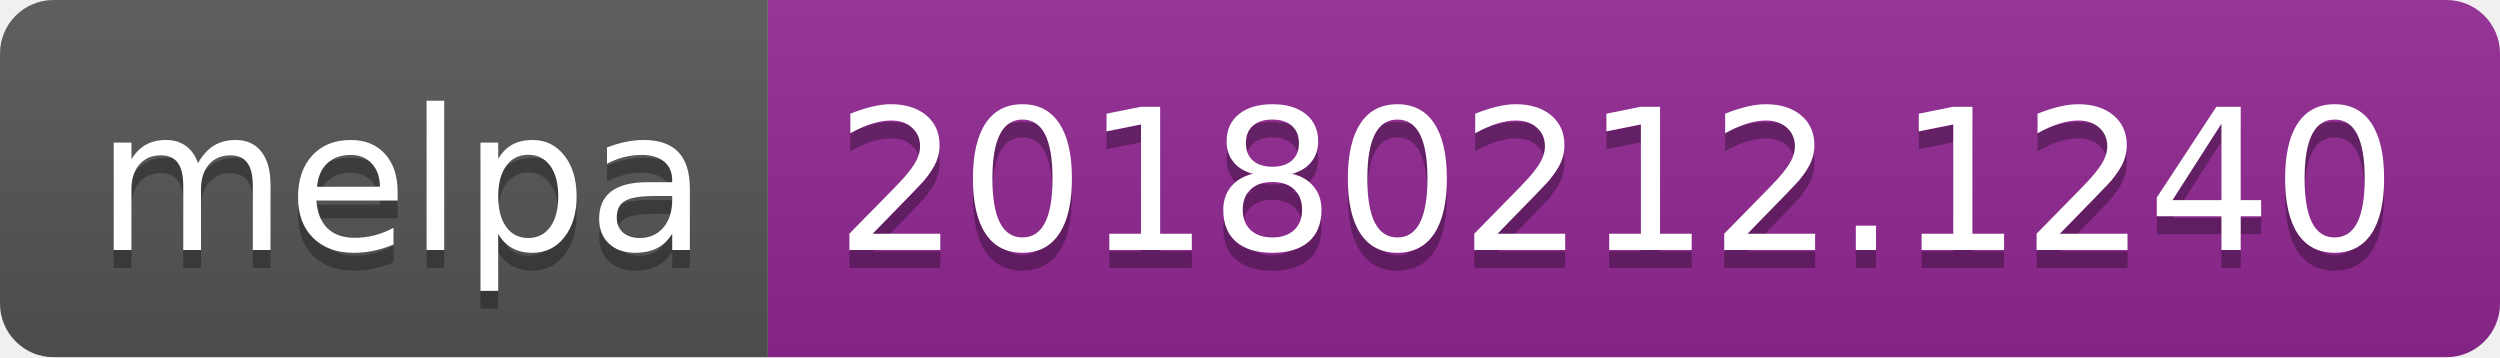
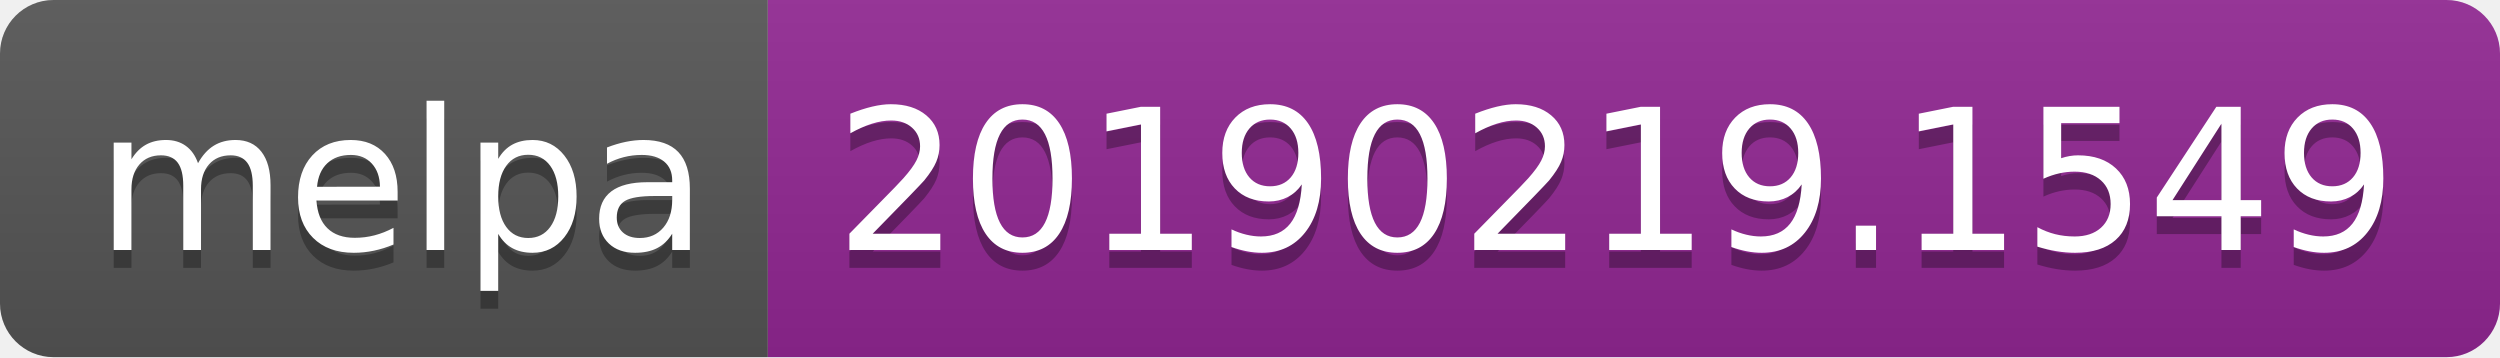
<svg xmlns="http://www.w3.org/2000/svg" width="140" height="20">
  <linearGradient id="b" x2="0" y2="100%">
    <stop offset="0" stop-color="#bbb" stop-opacity=".1" />
    <stop offset="1" stop-opacity=".1" />
  </linearGradient>
  <clipPath id="a">
    <rect width="140" height="20" rx="3" fill="#fff" />
  </clipPath>
  <g clip-path="url(#a)">
    <path fill="#555" d="M0 0h43v20H0z" />
    <path fill="#922793" d="M43 0h97v20H43z" />
    <path fill="url(#b)" d="M0 0h140v20H0z" />
  </g>
  <g fill="#fff" text-anchor="middle" font-family="DejaVu Sans,Verdana,Geneva,sans-serif" font-size="110">
    <text x="225" y="150" fill="#010101" fill-opacity=".3" transform="scale(.1)" textLength="330">melpa</text>
    <text x="225" y="140" transform="scale(.1)" textLength="330">melpa</text>
-     <text x="905" y="150" fill="#010101" fill-opacity=".3" transform="scale(.1)" textLength="870">20180212.1240</text>
-     <text x="905" y="140" transform="scale(.1)" textLength="870">20180212.1240</text>
+     <text x="905" y="150" fill="#010101" fill-opacity=".3" transform="scale(.1)" textLength="870">20190219.1549</text>
+     <text x="905" y="140" transform="scale(.1)" textLength="870">20190219.1549</text>
  </g>
</svg>
